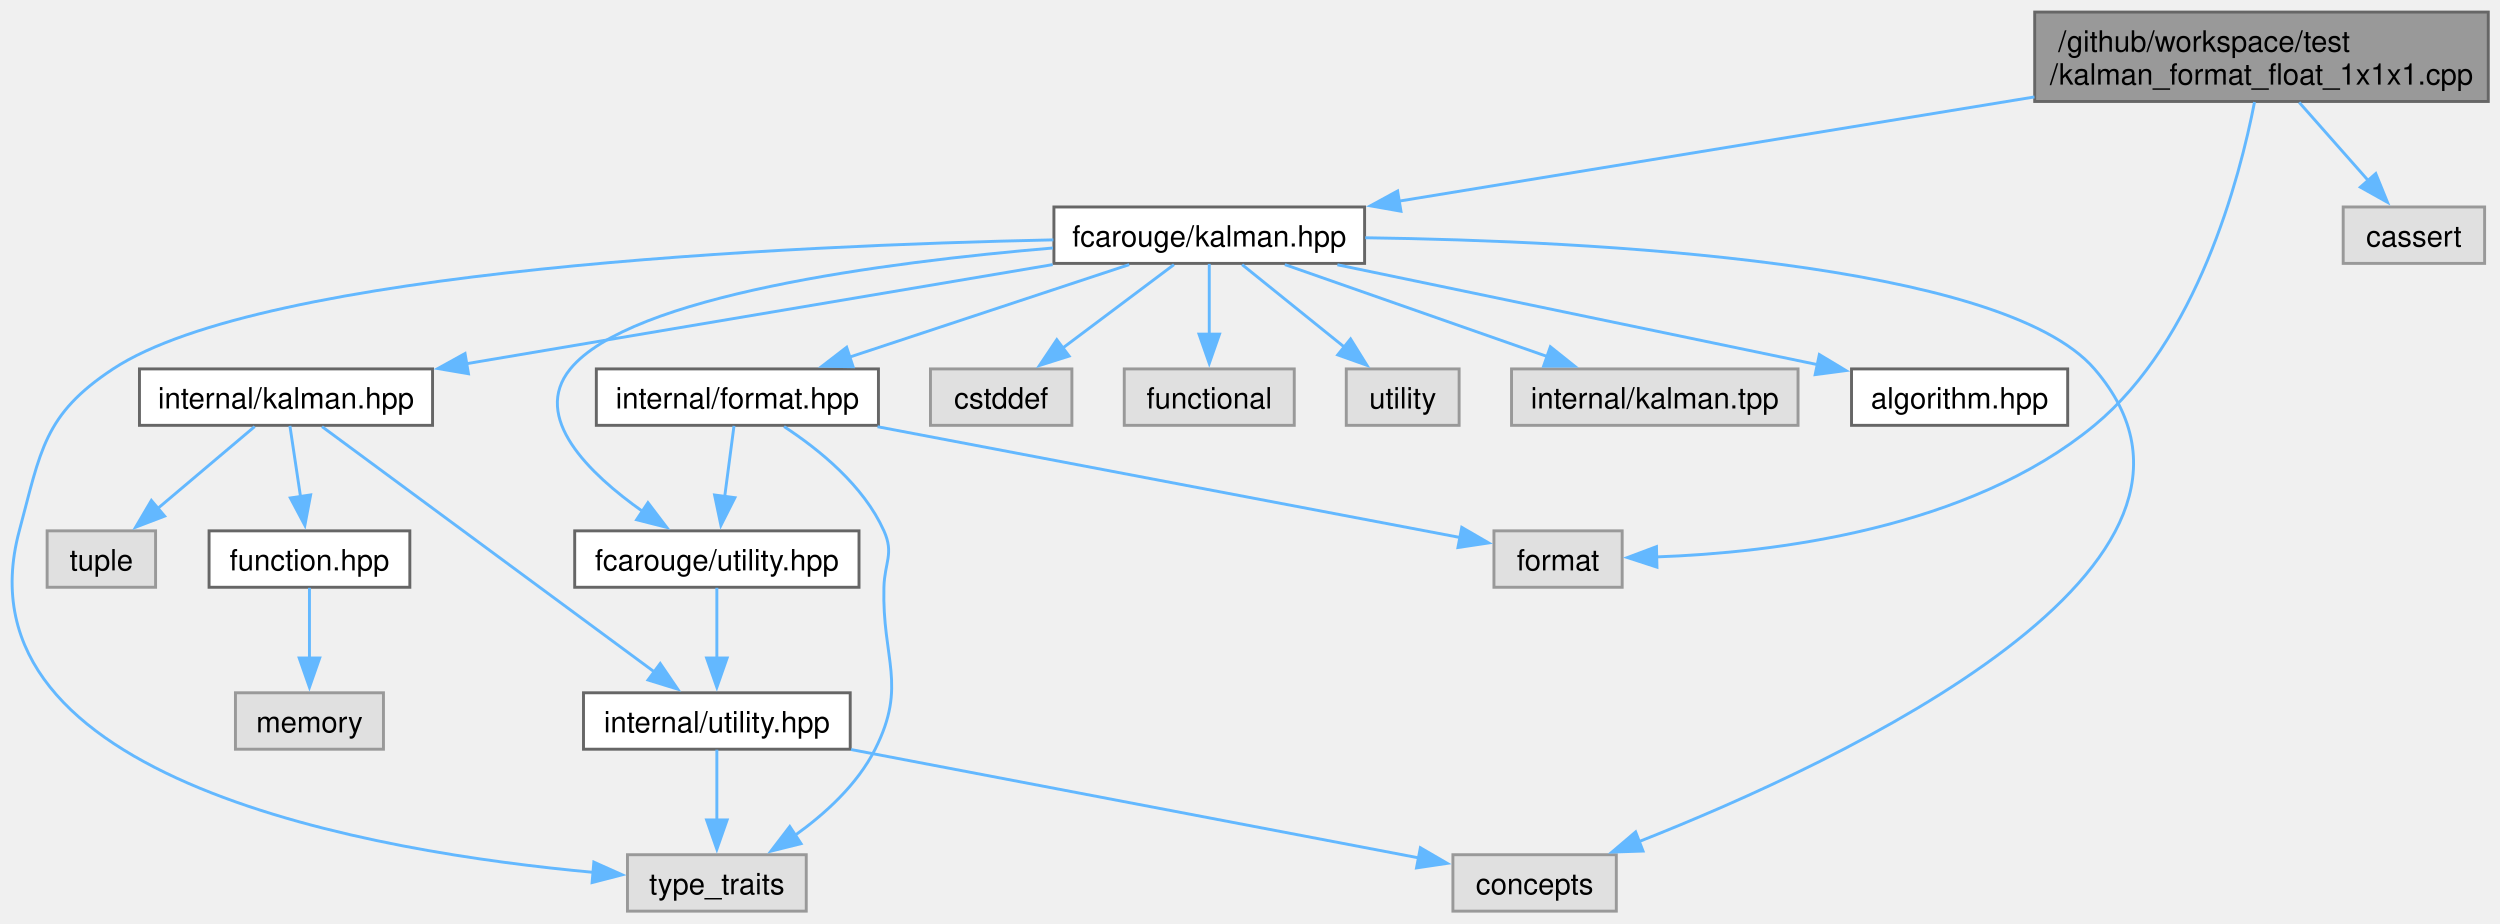
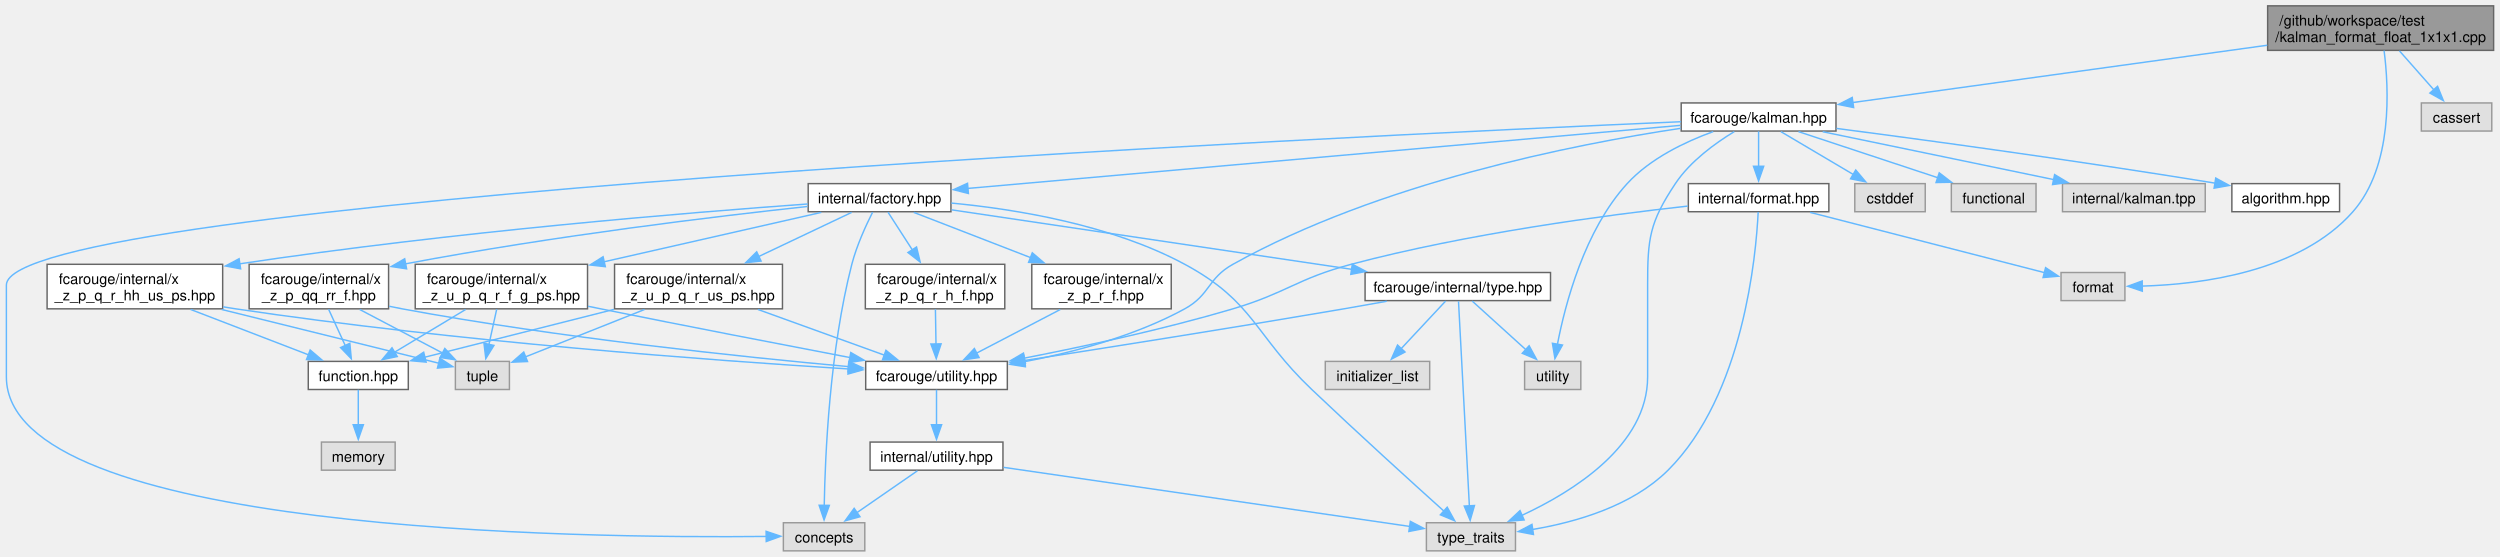
- <svg xmlns="http://www.w3.org/2000/svg" xmlns:xlink="http://www.w3.org/1999/xlink" width="853pt" height="315pt" viewBox="0.00 0.00 852.96 314.75">
-   <g id="graph0" class="graph" transform="scale(1 1) rotate(0) translate(4 310.75)">
+ <svg xmlns="http://www.w3.org/2000/svg" xmlns:xlink="http://www.w3.org/1999/xlink" width="1711pt" height="381pt" viewBox="0.00 0.00 1711.38 381.25">
+   <g id="graph0" class="graph" transform="scale(1 1) rotate(0) translate(4 377.25)">
    <g id="Node000001" class="node">
      <g id="a_Node000001">
        <a xlink:title=" ">
-           <polygon fill="#999999" stroke="#666666" points="844.96,-306.75 690.21,-306.75 690.21,-276.25 844.96,-276.25 844.96,-306.75" />
-           <text text-anchor="start" x="698.21" y="-293.25" font-family="Helvetica,sans-Serif" font-size="10.00">/github/workspace/test</text>
-           <text text-anchor="middle" x="767.58" y="-282" font-family="Helvetica,sans-Serif" font-size="10.00">/kalman_format_float_1x1x1.cpp</text>
+           <polygon fill="#999999" stroke="#666666" points="1703.38,-373.25 1548.62,-373.25 1548.62,-342.75 1703.38,-342.75 1703.38,-373.25" />
+           <text text-anchor="start" x="1556.62" y="-359.75" font-family="Helvetica,sans-Serif" font-size="10.00">/github/workspace/test</text>
+           <text text-anchor="middle" x="1626" y="-348.5" font-family="Helvetica,sans-Serif" font-size="10.00">/kalman_format_float_1x1x1.cpp</text>
        </a>
      </g>
    </g>
    <g id="Node000002" class="node">
      <g id="a_Node000002">
        <a xlink:href="kalman_8hpp.xhtml" target="_top" xlink:title="The Kalman filter class and library top-level header.">
-           <polygon fill="white" stroke="#666666" points="461.58,-240.25 355.58,-240.25 355.58,-221 461.58,-221 461.58,-240.25" />
-           <text text-anchor="middle" x="408.58" y="-226.75" font-family="Helvetica,sans-Serif" font-size="10.00">fcarouge/kalman.hpp</text>
+           <polygon fill="white" stroke="#666666" points="1253,-306.75 1147,-306.75 1147,-287.5 1253,-287.5 1253,-306.75" />
+           <text text-anchor="middle" x="1200" y="-293.25" font-family="Helvetica,sans-Serif" font-size="10.00">fcarouge/kalman.hpp</text>
        </a>
      </g>
    </g>
    <g id="edge1_Node000001_Node000002" class="edge">
      <g id="a_edge1_Node000001_Node000002">
        <a xlink:title=" ">
-           <path fill="none" stroke="#63b8ff" d="M690.13,-277.8C625.32,-267.17 533.93,-252.18 473.05,-242.2" />
-           <polygon fill="#63b8ff" stroke="#63b8ff" points="473.98,-238.8 463.54,-240.64 472.84,-245.71 473.98,-238.8" />
-         </a>
-       </g>
-     </g>
-     <g id="Node000009" class="node">
-       <g id="a_Node000009">
-         <a xlink:title=" ">
-           <polygon fill="#e0e0e0" stroke="#999999" points="549.46,-129.75 505.71,-129.75 505.71,-110.5 549.46,-110.5 549.46,-129.75" />
-           <text text-anchor="middle" x="527.58" y="-116.25" font-family="Helvetica,sans-Serif" font-size="10.00">format</text>
-         </a>
-       </g>
-     </g>
-     <g id="edge23_Node000001_Node000009" class="edge">
-       <g id="a_edge23_Node000001_Node000009">
-         <a xlink:title=" ">
-           <path fill="none" stroke="#63b8ff" d="M765.21,-276.06C760.12,-249.91 745.64,-194.72 710.58,-165.75 667.75,-130.35 601.16,-122.28 561.21,-120.86" />
-           <polygon fill="#63b8ff" stroke="#63b8ff" points="561.32,-117.36 551.24,-120.64 561.16,-124.36 561.32,-117.36" />
-         </a>
-       </g>
-     </g>
-     <g id="Node000018" class="node">
-       <g id="a_Node000018">
-         <a xlink:title=" ">
-           <polygon fill="#e0e0e0" stroke="#999999" points="843.71,-240.25 795.46,-240.25 795.46,-221 843.71,-221 843.71,-240.25" />
-           <text text-anchor="middle" x="819.58" y="-226.75" font-family="Helvetica,sans-Serif" font-size="10.00">cassert</text>
-         </a>
-       </g>
-     </g>
-     <g id="edge22_Node000001_Node000018" class="edge">
-       <g id="a_edge22_Node000001_Node000018">
-         <a xlink:title=" ">
-           <path fill="none" stroke="#63b8ff" d="M780.44,-275.95C787.59,-267.84 796.55,-257.7 804.09,-249.16" />
-           <polygon fill="#63b8ff" stroke="#63b8ff" points="806.57,-251.65 810.57,-241.84 801.32,-247.01 806.57,-251.65" />
+           <path fill="none" stroke="#63b8ff" d="M1548.36,-346.27C1466.98,-335.02 1340.6,-317.56 1264.51,-307.04" />
+           <polygon fill="#63b8ff" stroke="#63b8ff" points="1265.09,-303.59 1254.7,-305.69 1264.13,-310.52 1265.09,-303.59" />
+         </a>
+       </g>
+     </g>
+     <g id="Node000022" class="node">
+       <g id="a_Node000022">
+         <a xlink:title=" ">
+           <polygon fill="#e0e0e0" stroke="#999999" points="1450.88,-190.62 1407.12,-190.62 1407.12,-171.38 1450.88,-171.38 1450.88,-190.62" />
+           <text text-anchor="middle" x="1429" y="-177.12" font-family="Helvetica,sans-Serif" font-size="10.00">format</text>
+         </a>
+       </g>
+     </g>
+     <g id="edge47_Node000001_Node000022" class="edge">
+       <g id="a_edge47_Node000001_Node000022">
+         <a xlink:title=" ">
+           <path fill="none" stroke="#63b8ff" d="M1628.36,-342.62C1631.67,-317.06 1634.55,-263.45 1607,-232.25 1570.61,-191.05 1503.29,-182.48 1462.68,-181.32" />
+           <polygon fill="#63b8ff" stroke="#63b8ff" points="1462.8,-177.83 1452.76,-181.2 1462.71,-184.83 1462.8,-177.83" />
+         </a>
+       </g>
+     </g>
+     <g id="Node000026" class="node">
+       <g id="a_Node000026">
+         <a xlink:title=" ">
+           <polygon fill="#e0e0e0" stroke="#999999" points="1702.12,-306.75 1653.88,-306.75 1653.88,-287.5 1702.12,-287.5 1702.12,-306.75" />
+           <text text-anchor="middle" x="1678" y="-293.25" font-family="Helvetica,sans-Serif" font-size="10.00">cassert</text>
+         </a>
+       </g>
+     </g>
+     <g id="edge46_Node000001_Node000026" class="edge">
+       <g id="a_edge46_Node000001_Node000026">
+         <a xlink:title=" ">
+           <path fill="none" stroke="#63b8ff" d="M1638.85,-342.45C1646.01,-334.34 1654.97,-324.2 1662.51,-315.66" />
+           <polygon fill="#63b8ff" stroke="#63b8ff" points="1664.99,-318.15 1668.98,-308.34 1659.74,-313.51 1664.99,-318.15" />
        </a>
      </g>
    </g>
    <g id="Node000003" class="node">
      <g id="a_Node000003">
        <a xlink:href="algorithm_8hpp.xhtml" target="_top" xlink:title="The collection of Kalman algorithms.">
-           <polygon fill="white" stroke="#666666" points="701.46,-185 627.71,-185 627.71,-165.75 701.46,-165.75 701.46,-185" />
-           <text text-anchor="middle" x="664.58" y="-171.5" font-family="Helvetica,sans-Serif" font-size="10.00">algorithm.hpp</text>
+           <polygon fill="white" stroke="#666666" points="1597.88,-251.5 1524.12,-251.5 1524.12,-232.25 1597.88,-232.25 1597.88,-251.5" />
+           <text text-anchor="middle" x="1561" y="-238" font-family="Helvetica,sans-Serif" font-size="10.00">algorithm.hpp</text>
        </a>
      </g>
    </g>
    <g id="edge2_Node000002_Node000003" class="edge">
      <g id="a_edge2_Node000002_Node000003">
        <a xlink:title=" ">
-           <path fill="none" stroke="#63b8ff" d="M452.3,-220.53C497.82,-211.06 568.93,-196.27 616.13,-186.45" />
-           <polygon fill="#63b8ff" stroke="#63b8ff" points="616.73,-189.9 625.81,-184.44 615.3,-183.05 616.73,-189.9" />
+           <path fill="none" stroke="#63b8ff" d="M1253.34,-289.31C1313.75,-281.42 1415.4,-267.65 1512.65,-251.82" />
+           <polygon fill="#63b8ff" stroke="#63b8ff" points="1513.07,-255.3 1522.37,-250.23 1511.94,-248.39 1513.07,-255.3" />
        </a>
      </g>
    </g>
    <g id="Node000004" class="node">
      <g id="a_Node000004">
-         <a xlink:href="format_8hpp.xhtml" target="_top" xlink:title=" ">
-           <polygon fill="white" stroke="#666666" points="295.71,-185 199.46,-185 199.46,-165.75 295.71,-165.75 295.71,-185" />
-           <text text-anchor="middle" x="247.58" y="-171.5" font-family="Helvetica,sans-Serif" font-size="10.00">internal/format.hpp</text>
+         <a xlink:href="factory_8hpp.xhtml" target="_top" xlink:title=" ">
+           <polygon fill="white" stroke="#666666" points="646.88,-251.5 549.12,-251.5 549.12,-232.25 646.88,-232.25 646.88,-251.5" />
+           <text text-anchor="middle" x="598" y="-238" font-family="Helvetica,sans-Serif" font-size="10.00">internal/factory.hpp</text>
        </a>
      </g>
    </g>
    <g id="edge3_Node000002_Node000004" class="edge">
      <g id="a_edge3_Node000002_Node000004">
        <a xlink:title=" ">
-           <path fill="none" stroke="#63b8ff" d="M381.27,-220.59C355.02,-211.91 315.11,-198.71 285.73,-188.99" />
-           <polygon fill="#63b8ff" stroke="#63b8ff" points="287.06,-185.74 276.47,-185.93 284.86,-192.39 287.06,-185.74" />
+           <path fill="none" stroke="#63b8ff" d="M1146.58,-291.4C1034.63,-281.5 776.07,-258.63 658.35,-248.21" />
+           <polygon fill="#63b8ff" stroke="#63b8ff" points="658.84,-244.74 648.57,-247.35 658.23,-251.72 658.84,-244.74" />
+         </a>
+       </g>
+     </g>
+     <g id="Node000006" class="node">
+       <g id="a_Node000006">
+         <a xlink:href="utility_8hpp.xhtml" target="_top" xlink:title="The collection of utilities supporting the library.">
+           <polygon fill="white" stroke="#666666" points="685.5,-129.75 588.5,-129.75 588.5,-110.5 685.5,-110.5 685.5,-129.75" />
+           <text text-anchor="middle" x="637" y="-116.25" font-family="Helvetica,sans-Serif" font-size="10.00">fcarouge/utility.hpp</text>
+         </a>
+       </g>
+     </g>
+     <g id="edge39_Node000002_Node000006" class="edge">
+       <g id="a_edge39_Node000002_Node000006">
+         <a xlink:title=" ">
+           <path fill="none" stroke="#63b8ff" d="M1146.65,-289.38C1073.61,-278.41 940.15,-252.05 840,-196.25 822.55,-186.53 824.51,-175.35 807,-165.75 772.98,-147.11 730.83,-135.97 697.01,-129.49" />
+           <polygon fill="#63b8ff" stroke="#63b8ff" points="697.83,-126.08 687.37,-127.74 696.58,-132.97 697.83,-126.08" />
+         </a>
+       </g>
+     </g>
+     <g id="Node000008" class="node">
+       <g id="a_Node000008">
+         <a xlink:title=" ">
+           <polygon fill="#e0e0e0" stroke="#999999" points="587.88,-19.25 532.12,-19.25 532.12,0 587.88,0 587.88,-19.25" />
+           <text text-anchor="middle" x="560" y="-5.75" font-family="Helvetica,sans-Serif" font-size="10.00">concepts</text>
+         </a>
+       </g>
+     </g>
+     <g id="edge40_Node000002_Node000008" class="edge">
+       <g id="a_edge40_Node000002_Node000008">
+         <a xlink:title=" ">
+           <path fill="none" stroke="#63b8ff" d="M1146.89,-293.9C914.65,-283.83 0,-240.47 0,-182 0,-182 0,-182 0,-119.12 0,-12.89 393.34,-8.51 520.71,-9.88" />
+           <polygon fill="#63b8ff" stroke="#63b8ff" points="520.29,-13.38 530.33,-10 520.38,-6.38 520.29,-13.38" />
+         </a>
+       </g>
+     </g>
+     <g id="Node000009" class="node">
+       <g id="a_Node000009">
+         <a xlink:title=" ">
+           <polygon fill="#e0e0e0" stroke="#999999" points="1033.5,-19.25 972.5,-19.25 972.5,0 1033.5,0 1033.5,-19.25" />
+           <text text-anchor="middle" x="1003" y="-5.75" font-family="Helvetica,sans-Serif" font-size="10.00">type_traits</text>
+         </a>
+       </g>
+     </g>
+     <g id="edge43_Node000002_Node000009" class="edge">
+       <g id="a_edge43_Node000002_Node000009">
+         <a xlink:title=" ">
+           <path fill="none" stroke="#63b8ff" d="M1183.36,-287.11C1170.5,-279.32 1153.23,-266.89 1143,-251.5 1125.27,-224.83 1124,-214.02 1124,-182 1124,-182 1124,-182 1124,-119.12 1124,-72.39 1073.34,-40.71 1037.58,-24.16" />
+           <polygon fill="#63b8ff" stroke="#63b8ff" points="1039.43,-21.16 1028.87,-20.32 1036.61,-27.56 1039.43,-21.16" />
+         </a>
+       </g>
+     </g>
+     <g id="Node000011" class="node">
+       <g id="a_Node000011">
+         <a xlink:title=" ">
+           <polygon fill="#e0e0e0" stroke="#999999" points="1078.25,-129.75 1039.75,-129.75 1039.75,-110.5 1078.25,-110.5 1078.25,-129.75" />
+           <text text-anchor="middle" x="1059" y="-116.25" font-family="Helvetica,sans-Serif" font-size="10.00">utility</text>
+         </a>
+       </g>
+     </g>
+     <g id="edge44_Node000002_Node000011" class="edge">
+       <g id="a_edge44_Node000002_Node000011">
+         <a xlink:title=" ">
+           <path fill="none" stroke="#63b8ff" d="M1168.92,-287.12C1149.71,-280.15 1125.79,-268.73 1110,-251.5 1080.81,-219.64 1067.57,-169.16 1062.2,-141.28" />
+           <polygon fill="#63b8ff" stroke="#63b8ff" points="1065.69,-140.95 1060.52,-131.7 1058.8,-142.16 1065.69,-140.95" />
+         </a>
+       </g>
+     </g>
+     <g id="Node000021" class="node">
+       <g id="a_Node000021">
+         <a xlink:href="format_8hpp.xhtml" target="_top" xlink:title=" ">
+           <polygon fill="white" stroke="#666666" points="1248.12,-251.5 1151.88,-251.5 1151.88,-232.25 1248.12,-232.25 1248.12,-251.5" />
+           <text text-anchor="middle" x="1200" y="-238" font-family="Helvetica,sans-Serif" font-size="10.00">internal/format.hpp</text>
+         </a>
+       </g>
+     </g>
+     <g id="edge35_Node000002_Node000021" class="edge">
+       <g id="a_edge35_Node000002_Node000021">
+         <a xlink:title=" ">
+           <path fill="none" stroke="#63b8ff" d="M1200,-287.33C1200,-280.82 1200,-271.67 1200,-263.37" />
+           <polygon fill="#63b8ff" stroke="#63b8ff" points="1203.5,-263.37 1200,-253.37 1196.5,-263.37 1203.5,-263.37" />
+         </a>
+       </g>
+     </g>
+     <g id="Node000023" class="node">
+       <g id="a_Node000023">
+         <a xlink:title=" ">
+           <polygon fill="#e0e0e0" stroke="#999999" points="1314.12,-251.5 1265.88,-251.5 1265.88,-232.25 1314.12,-232.25 1314.12,-251.5" />
+           <text text-anchor="middle" x="1290" y="-238" font-family="Helvetica,sans-Serif" font-size="10.00">cstddef</text>
+         </a>
+       </g>
+     </g>
+     <g id="edge41_Node000002_Node000023" class="edge">
+       <g id="a_edge41_Node000002_Node000023">
+         <a xlink:title=" ">
+           <path fill="none" stroke="#63b8ff" d="M1215.27,-287.09C1228.84,-279.06 1248.95,-267.16 1264.9,-257.73" />
+           <polygon fill="#63b8ff" stroke="#63b8ff" points="1266.53,-260.83 1273.36,-252.72 1262.97,-254.8 1266.53,-260.83" />
+         </a>
+       </g>
+     </g>
+     <g id="Node000024" class="node">
+       <g id="a_Node000024">
+         <a xlink:title=" ">
+           <polygon fill="#e0e0e0" stroke="#999999" points="1390,-251.5 1332,-251.5 1332,-232.25 1390,-232.25 1390,-251.5" />
+           <text text-anchor="middle" x="1361" y="-238" font-family="Helvetica,sans-Serif" font-size="10.00">functional</text>
+         </a>
+       </g>
+     </g>
+     <g id="edge42_Node000002_Node000024" class="edge">
+       <g id="a_edge42_Node000002_Node000024">
+         <a xlink:title=" ">
+           <path fill="none" stroke="#63b8ff" d="M1227.31,-287.09C1253.56,-278.41 1293.48,-265.21 1322.86,-255.49" />
+           <polygon fill="#63b8ff" stroke="#63b8ff" points="1323.72,-258.89 1332.12,-252.43 1321.52,-252.24 1323.72,-258.89" />
+         </a>
+       </g>
+     </g>
+     <g id="Node000025" class="node">
+       <g id="a_Node000025">
+         <a xlink:title=" ">
+           <polygon fill="#e0e0e0" stroke="#999999" points="1505.88,-251.5 1408.12,-251.5 1408.12,-232.25 1505.88,-232.25 1505.88,-251.5" />
+           <text text-anchor="middle" x="1457" y="-238" font-family="Helvetica,sans-Serif" font-size="10.00">internal/kalman.tpp</text>
+         </a>
+       </g>
+     </g>
+     <g id="edge45_Node000002_Node000025" class="edge">
+       <g id="a_edge45_Node000002_Node000025">
+         <a xlink:title=" ">
+           <path fill="none" stroke="#63b8ff" d="M1243.89,-287.03C1287.59,-277.98 1354.81,-264.05 1402.04,-254.26" />
+           <polygon fill="#63b8ff" stroke="#63b8ff" points="1402.73,-257.69 1411.81,-252.24 1401.31,-250.84 1402.73,-257.69" />
        </a>
      </g>
    </g>
    <g id="Node000005" class="node">
      <g id="a_Node000005">
-         <a xlink:href="utility_8hpp.xhtml" target="_top" xlink:title="The collection of utilities supporting the library.">
-           <polygon fill="white" stroke="#666666" points="289.08,-129.75 192.08,-129.75 192.08,-110.5 289.08,-110.5 289.08,-129.75" />
-           <text text-anchor="middle" x="240.58" y="-116.25" font-family="Helvetica,sans-Serif" font-size="10.00">fcarouge/utility.hpp</text>
-         </a>
-       </g>
-     </g>
-     <g id="edge15_Node000002_Node000005" class="edge">
-       <g id="a_edge15_Node000002_Node000005">
-         <a xlink:title=" ">
-           <path fill="none" stroke="#63b8ff" d="M355.25,-226.26C297.54,-221.37 210.98,-209.99 190.58,-185 177.16,-168.55 196.88,-149.33 215.36,-136.3" />
-           <polygon fill="#63b8ff" stroke="#63b8ff" points="217.07,-139.37 223.47,-130.94 213.2,-133.54 217.07,-139.37" />
+         <a xlink:href="type_8hpp.xhtml" target="_top" xlink:title=" ">
+           <polygon fill="white" stroke="#666666" points="1057.5,-190.62 930.5,-190.62 930.5,-171.38 1057.5,-171.38 1057.5,-190.62" />
+           <text text-anchor="middle" x="994" y="-177.12" font-family="Helvetica,sans-Serif" font-size="10.00">fcarouge/internal/type.hpp</text>
+         </a>
+       </g>
+     </g>
+     <g id="edge4_Node000004_Node000005" class="edge">
+       <g id="a_edge4_Node000004_Node000005">
+         <a xlink:title=" ">
+           <path fill="none" stroke="#63b8ff" d="M647.35,-233.54C716.36,-223.28 842.15,-204.58 921.72,-192.75" />
+           <polygon fill="#63b8ff" stroke="#63b8ff" points="921.76,-196.28 931.14,-191.35 920.73,-189.35 921.76,-196.28" />
+         </a>
+       </g>
+     </g>
+     <g id="edge33_Node000004_Node000008" class="edge">
+       <g id="a_edge33_Node000004_Node000008">
+         <a xlink:title=" ">
+           <path fill="none" stroke="#63b8ff" d="M593.24,-231.93C588.78,-223.11 582.32,-209.13 579,-196.25 563.87,-137.56 560.71,-65.51 560.1,-30.97" />
+           <polygon fill="#63b8ff" stroke="#63b8ff" points="563.6,-31.15 559.99,-21.19 556.6,-31.23 563.6,-31.15" />
+         </a>
+       </g>
+     </g>
+     <g id="edge34_Node000004_Node000009" class="edge">
+       <g id="a_edge34_Node000004_Node000009">
+         <a xlink:title=" ">
+           <path fill="none" stroke="#63b8ff" d="M647.14,-238.18C691.29,-234 756.7,-223.36 807,-196.25 854.79,-170.5 854.65,-147.9 894,-110.5 925.42,-80.64 962.82,-46.71 984.64,-27.08" />
+           <polygon fill="#63b8ff" stroke="#63b8ff" points="986.74,-29.89 991.84,-20.61 982.06,-24.68 986.74,-29.89" />
+         </a>
+       </g>
+     </g>
+     <g id="Node000012" class="node">
+       <g id="a_Node000012">
+         <a xlink:href="x__z__p__q__r__h__f_8hpp.xhtml" target="_top" xlink:title=" ">
+           <polygon fill="white" stroke="#666666" points="683.75,-196.25 588.25,-196.25 588.25,-165.75 683.75,-165.75 683.75,-196.25" />
+           <text text-anchor="start" x="596.25" y="-182.75" font-family="Helvetica,sans-Serif" font-size="10.00">fcarouge/internal/x</text>
+           <text text-anchor="middle" x="636" y="-171.5" font-family="Helvetica,sans-Serif" font-size="10.00">_z_p_q_r_h_f.hpp</text>
+         </a>
+       </g>
+     </g>
+     <g id="edge12_Node000004_Node000012" class="edge">
+       <g id="a_edge12_Node000004_Node000012">
+         <a xlink:title=" ">
+           <path fill="none" stroke="#63b8ff" d="M603.77,-231.93C608.22,-225.04 614.6,-215.16 620.51,-206" />
+           <polygon fill="#63b8ff" stroke="#63b8ff" points="623.32,-208.1 625.8,-197.8 617.44,-204.31 623.32,-208.1" />
+         </a>
+       </g>
+     </g>
+     <g id="Node000013" class="node">
+       <g id="a_Node000013">
+         <a xlink:href="x__z__p__q__r__hh__us__ps_8hpp.xhtml" target="_top" xlink:title=" ">
+           <polygon fill="white" stroke="#666666" points="148.12,-196.25 27.88,-196.25 27.88,-165.75 148.12,-165.75 148.12,-196.25" />
+           <text text-anchor="start" x="35.88" y="-182.75" font-family="Helvetica,sans-Serif" font-size="10.00">fcarouge/internal/x</text>
+           <text text-anchor="middle" x="88" y="-171.5" font-family="Helvetica,sans-Serif" font-size="10.00">_z_p_q_r_hh_us_ps.hpp</text>
+         </a>
+       </g>
+     </g>
+     <g id="edge14_Node000004_Node000013" class="edge">
+       <g id="a_edge14_Node000004_Node000013">
+         <a xlink:title=" ">
+           <path fill="none" stroke="#63b8ff" d="M548.85,-237.56C469.17,-231.82 306.66,-218.62 159.53,-196.54" />
+           <polygon fill="#63b8ff" stroke="#63b8ff" points="160.43,-193.14 150.01,-195.09 159.38,-200.06 160.43,-193.14" />
+         </a>
+       </g>
+     </g>
+     <g id="Node000017" class="node">
+       <g id="a_Node000017">
+         <a xlink:href="x__z__p__qq__rr__f_8hpp.xhtml" target="_top" xlink:title=" ">
+           <polygon fill="white" stroke="#666666" points="261.75,-196.25 166.25,-196.25 166.25,-165.75 261.75,-165.75 261.75,-196.25" />
+           <text text-anchor="start" x="174.25" y="-182.75" font-family="Helvetica,sans-Serif" font-size="10.00">fcarouge/internal/x</text>
+           <text text-anchor="middle" x="214" y="-171.5" font-family="Helvetica,sans-Serif" font-size="10.00">_z_p_qq_rr_f.hpp</text>
+         </a>
+       </g>
+     </g>
+     <g id="edge19_Node000004_Node000017" class="edge">
+       <g id="a_edge19_Node000004_Node000017">
+         <a xlink:title=" ">
+           <path fill="none" stroke="#63b8ff" d="M548.7,-235.85C486.71,-229.15 376.83,-216.04 273.4,-196.58" />
+           <polygon fill="#63b8ff" stroke="#63b8ff" points="274.09,-193.14 263.61,-194.71 272.77,-200.02 274.09,-193.14" />
+         </a>
+       </g>
+     </g>
+     <g id="Node000018" class="node">
+       <g id="a_Node000018">
+         <a xlink:href="x__z__p__r__f_8hpp.xhtml" target="_top" xlink:title=" ">
+           <polygon fill="white" stroke="#666666" points="797.75,-196.25 702.25,-196.25 702.25,-165.75 797.75,-165.75 797.75,-196.25" />
+           <text text-anchor="start" x="710.25" y="-182.75" font-family="Helvetica,sans-Serif" font-size="10.00">fcarouge/internal/x</text>
+           <text text-anchor="middle" x="750" y="-171.5" font-family="Helvetica,sans-Serif" font-size="10.00">_z_p_r_f.hpp</text>
+         </a>
+       </g>
+     </g>
+     <g id="edge23_Node000004_Node000018" class="edge">
+       <g id="a_edge23_Node000004_Node000018">
+         <a xlink:title=" ">
+           <path fill="none" stroke="#63b8ff" d="M621.42,-231.8C642.64,-223.58 674.6,-211.2 701.35,-200.85" />
+           <polygon fill="#63b8ff" stroke="#63b8ff" points="702.59,-204.12 710.65,-197.24 700.06,-197.59 702.59,-204.12" />
+         </a>
+       </g>
+     </g>
+     <g id="Node000019" class="node">
+       <g id="a_Node000019">
+         <a xlink:href="x__z__u__p__q__r__f__g__ps_8hpp.xhtml" target="_top" xlink:title=" ">
+           <polygon fill="white" stroke="#666666" points="398,-196.25 280,-196.25 280,-165.75 398,-165.75 398,-196.25" />
+           <text text-anchor="start" x="288" y="-182.75" font-family="Helvetica,sans-Serif" font-size="10.00">fcarouge/internal/x</text>
+           <text text-anchor="middle" x="339" y="-171.5" font-family="Helvetica,sans-Serif" font-size="10.00">_z_u_p_q_r_f_g_ps.hpp</text>
+         </a>
+       </g>
+     </g>
+     <g id="edge25_Node000004_Node000019" class="edge">
+       <g id="a_edge25_Node000004_Node000019">
+         <a xlink:title=" ">
+           <path fill="none" stroke="#63b8ff" d="M558.1,-231.8C518.56,-222.82 457.16,-208.86 409.4,-198" />
+           <polygon fill="#63b8ff" stroke="#63b8ff" points="410.2,-194.6 399.68,-195.79 408.65,-201.42 410.2,-194.6" />
+         </a>
+       </g>
+     </g>
+     <g id="Node000020" class="node">
+       <g id="a_Node000020">
+         <a xlink:href="x__z__u__p__q__r__us__ps_8hpp.xhtml" target="_top" xlink:title=" ">
+           <polygon fill="white" stroke="#666666" points="531.5,-196.25 416.5,-196.25 416.5,-165.75 531.5,-165.75 531.5,-196.25" />
+           <text text-anchor="start" x="424.5" y="-182.75" font-family="Helvetica,sans-Serif" font-size="10.00">fcarouge/internal/x</text>
+           <text text-anchor="middle" x="474" y="-171.5" font-family="Helvetica,sans-Serif" font-size="10.00">_z_u_p_q_r_us_ps.hpp</text>
+         </a>
+       </g>
+     </g>
+     <g id="edge29_Node000004_Node000020" class="edge">
+       <g id="a_edge29_Node000004_Node000020">
+         <a xlink:title=" ">
+           <path fill="none" stroke="#63b8ff" d="M578.9,-231.8C561.97,-223.77 536.66,-211.75 515.15,-201.54" />
+           <polygon fill="#63b8ff" stroke="#63b8ff" points="516.85,-198.47 506.32,-197.34 513.85,-204.79 516.85,-198.47" />
+         </a>
+       </g>
+     </g>
+     <g id="edge5_Node000005_Node000006" class="edge">
+       <g id="a_edge5_Node000005_Node000006">
+         <a xlink:title=" ">
+           <path fill="none" stroke="#63b8ff" d="M945.35,-170.94C935.63,-169.18 925.5,-167.38 916,-165.75 840.69,-152.85 753.73,-139.13 697.18,-130.36" />
+           <polygon fill="#63b8ff" stroke="#63b8ff" points="697.85,-126.92 687.44,-128.85 696.78,-133.84 697.85,-126.92" />
+         </a>
+       </g>
+     </g>
+     <g id="edge10_Node000005_Node000009" class="edge">
+       <g id="a_edge10_Node000005_Node000009">
+         <a xlink:title=" ">
+           <path fill="none" stroke="#63b8ff" d="M994.48,-170.89C995.89,-144.46 999.99,-67.29 1001.94,-30.53" />
+           <polygon fill="#63b8ff" stroke="#63b8ff" points="1005.42,-31.05 1002.46,-20.88 998.43,-30.68 1005.42,-31.05" />
+         </a>
+       </g>
+     </g>
+     <g id="Node000010" class="node">
+       <g id="a_Node000010">
+         <a xlink:title=" ">
+           <polygon fill="#e0e0e0" stroke="#999999" points="974.75,-129.75 903.25,-129.75 903.25,-110.5 974.75,-110.5 974.75,-129.75" />
+           <text text-anchor="middle" x="939" y="-116.25" font-family="Helvetica,sans-Serif" font-size="10.00">initializer_list</text>
+         </a>
+       </g>
+     </g>
+     <g id="edge9_Node000005_Node000010" class="edge">
+       <g id="a_edge9_Node000005_Node000010">
+         <a xlink:title=" ">
+           <path fill="none" stroke="#63b8ff" d="M985.65,-171.06C977.57,-162.41 965.12,-149.09 955.11,-138.37" />
+           <polygon fill="#63b8ff" stroke="#63b8ff" points="957.85,-136.18 948.47,-131.26 952.73,-140.95 957.85,-136.18" />
+         </a>
+       </g>
+     </g>
+     <g id="edge11_Node000005_Node000011" class="edge">
+       <g id="a_edge11_Node000005_Node000011">
+         <a xlink:title=" ">
+           <path fill="none" stroke="#63b8ff" d="M1003.87,-171.06C1013.61,-162.24 1028.72,-148.55 1040.66,-137.73" />
+           <polygon fill="#63b8ff" stroke="#63b8ff" points="1042.85,-140.47 1047.91,-131.17 1038.15,-135.29 1042.85,-140.47" />
        </a>
      </g>
    </g>
    <g id="Node000007" class="node">
      <g id="a_Node000007">
-         <a xlink:title=" ">
-           <polygon fill="#e0e0e0" stroke="#999999" points="547.46,-19.25 491.71,-19.25 491.71,0 547.46,0 547.46,-19.25" />
-           <text text-anchor="middle" x="519.58" y="-5.75" font-family="Helvetica,sans-Serif" font-size="10.00">concepts</text>
-         </a>
-       </g>
-     </g>
-     <g id="edge16_Node000002_Node000007" class="edge">
-       <g id="a_edge16_Node000002_Node000007">
-         <a xlink:title=" ">
-           <path fill="none" stroke="#63b8ff" d="M461.8,-229.75C539.73,-228.66 679.07,-221.51 710.58,-185 768.23,-118.21 624.87,-51.22 555.1,-23.69" />
-           <polygon fill="#63b8ff" stroke="#63b8ff" points="556.57,-20.5 545.98,-20.16 554.05,-27.03 556.57,-20.5" />
-         </a>
-       </g>
-     </g>
-     <g id="Node000008" class="node">
-       <g id="a_Node000008">
-         <a xlink:title=" ">
-           <polygon fill="#e0e0e0" stroke="#999999" points="271.08,-19.25 210.08,-19.25 210.08,0 271.08,0 271.08,-19.25" />
-           <text text-anchor="middle" x="240.58" y="-5.75" font-family="Helvetica,sans-Serif" font-size="10.00">type_traits</text>
-         </a>
-       </g>
-     </g>
-     <g id="edge19_Node000002_Node000008" class="edge">
-       <g id="a_edge19_Node000002_Node000008">
-         <a xlink:title=" ">
-           <path fill="none" stroke="#63b8ff" d="M355.39,-229.03C264.98,-227.09 86.13,-218.94 34.58,-185 10.88,-169.39 9.95,-157.15 2.58,-129.75 -20.38,-44.29 124.2,-20.03 198.51,-13.23" />
-           <polygon fill="#63b8ff" stroke="#63b8ff" points="198.61,-16.73 208.28,-12.4 198.02,-9.75 198.61,-16.73" />
-         </a>
-       </g>
-     </g>
-     <g id="Node000010" class="node">
-       <g id="a_Node000010">
-         <a xlink:href="internal_2kalman_8hpp.xhtml" target="_top" xlink:title=" ">
-           <polygon fill="white" stroke="#666666" points="143.58,-185 43.58,-185 43.58,-165.75 143.58,-165.75 143.58,-185" />
-           <text text-anchor="middle" x="93.58" y="-171.5" font-family="Helvetica,sans-Serif" font-size="10.00">internal/kalman.hpp</text>
-         </a>
-       </g>
-     </g>
-     <g id="edge10_Node000002_Node000010" class="edge">
-       <g id="a_edge10_Node000002_Node000010">
-         <a xlink:title=" ">
-           <path fill="none" stroke="#63b8ff" d="M355.15,-220.59C299.77,-211.23 213.34,-196.62 155.14,-186.78" />
-           <polygon fill="#63b8ff" stroke="#63b8ff" points="155.83,-183.35 145.39,-185.13 154.66,-190.25 155.83,-183.35" />
+         <a xlink:href="internal_2utility_8hpp.xhtml" target="_top" xlink:title=" ">
+           <polygon fill="white" stroke="#666666" points="682.5,-74.5 591.5,-74.5 591.5,-55.25 682.5,-55.25 682.5,-74.5" />
+           <text text-anchor="middle" x="637" y="-61" font-family="Helvetica,sans-Serif" font-size="10.00">internal/utility.hpp</text>
+         </a>
+       </g>
+     </g>
+     <g id="edge6_Node000006_Node000007" class="edge">
+       <g id="a_edge6_Node000006_Node000007">
+         <a xlink:title=" ">
+           <path fill="none" stroke="#63b8ff" d="M637,-110.33C637,-103.82 637,-94.67 637,-86.37" />
+           <polygon fill="#63b8ff" stroke="#63b8ff" points="640.5,-86.37 637,-76.37 633.5,-86.37 640.5,-86.37" />
+         </a>
+       </g>
+     </g>
+     <g id="edge7_Node000007_Node000008" class="edge">
+       <g id="a_edge7_Node000007_Node000008">
+         <a xlink:title=" ">
+           <path fill="none" stroke="#63b8ff" d="M623.94,-54.84C612.54,-46.96 595.77,-35.36 582.26,-26.02" />
+           <polygon fill="#63b8ff" stroke="#63b8ff" points="584.59,-23.37 574.37,-20.56 580.6,-29.13 584.59,-23.37" />
+         </a>
+       </g>
+     </g>
+     <g id="edge8_Node000007_Node000009" class="edge">
+       <g id="a_edge8_Node000007_Node000009">
+         <a xlink:title=" ">
+           <path fill="none" stroke="#63b8ff" d="M682.98,-57.18C754.67,-46.75 892,-26.77 961.1,-16.72" />
+           <polygon fill="#63b8ff" stroke="#63b8ff" points="961.5,-20.2 970.89,-15.3 960.49,-13.27 961.5,-20.2" />
+         </a>
+       </g>
+     </g>
+     <g id="edge13_Node000012_Node000006" class="edge">
+       <g id="a_edge13_Node000012_Node000006">
+         <a xlink:title=" ">
+           <path fill="none" stroke="#63b8ff" d="M636.25,-165.45C636.37,-158.21 636.52,-149.34 636.65,-141.44" />
+           <polygon fill="#63b8ff" stroke="#63b8ff" points="640.15,-141.77 636.82,-131.71 633.15,-141.65 640.15,-141.77" />
+         </a>
+       </g>
+     </g>
+     <g id="edge15_Node000013_Node000006" class="edge">
+       <g id="a_edge15_Node000013_Node000006">
+         <a xlink:title=" ">
+           <path fill="none" stroke="#63b8ff" d="M148.51,-167.11C151.38,-166.62 154.22,-166.17 157,-165.75 307.07,-143.35 485.33,-130.29 576.58,-124.58" />
+           <polygon fill="#63b8ff" stroke="#63b8ff" points="576.79,-128.08 586.56,-123.97 576.36,-121.09 576.79,-128.08" />
        </a>
      </g>
    </g>
    <g id="Node000014" class="node">
      <g id="a_Node000014">
-         <a xlink:title=" ">
-           <polygon fill="#e0e0e0" stroke="#999999" points="361.71,-185 313.46,-185 313.46,-165.75 361.71,-165.75 361.71,-185" />
-           <text text-anchor="middle" x="337.58" y="-171.5" font-family="Helvetica,sans-Serif" font-size="10.00">cstddef</text>
-         </a>
-       </g>
-     </g>
-     <g id="edge17_Node000002_Node000014" class="edge">
-       <g id="a_edge17_Node000002_Node000014">
-         <a xlink:title=" ">
-           <path fill="none" stroke="#63b8ff" d="M396.54,-220.59C386.18,-212.82 370.98,-201.42 358.62,-192.15" />
-           <polygon fill="#63b8ff" stroke="#63b8ff" points="360.76,-189.38 350.66,-186.18 356.56,-194.98 360.76,-189.38" />
+         <a xlink:href="function_8hpp.xhtml" target="_top" xlink:title=" ">
+           <polygon fill="white" stroke="#666666" points="275.25,-129.75 206.75,-129.75 206.75,-110.5 275.25,-110.5 275.25,-129.75" />
+           <text text-anchor="middle" x="241" y="-116.25" font-family="Helvetica,sans-Serif" font-size="10.00">function.hpp</text>
+         </a>
+       </g>
+     </g>
+     <g id="edge16_Node000013_Node000014" class="edge">
+       <g id="a_edge16_Node000013_Node000014">
+         <a xlink:title=" ">
+           <path fill="none" stroke="#63b8ff" d="M126.21,-165.3C150.97,-155.77 182.93,-143.47 206.84,-134.27" />
+           <polygon fill="#63b8ff" stroke="#63b8ff" points="208.05,-137.56 216.12,-130.7 205.53,-131.02 208.05,-137.56" />
+         </a>
+       </g>
+     </g>
+     <g id="Node000016" class="node">
+       <g id="a_Node000016">
+         <a xlink:title=" ">
+           <polygon fill="#e0e0e0" stroke="#999999" points="344.5,-129.75 307.5,-129.75 307.5,-110.5 344.5,-110.5 344.5,-129.75" />
+           <text text-anchor="middle" x="326" y="-116.25" font-family="Helvetica,sans-Serif" font-size="10.00">tuple</text>
+         </a>
+       </g>
+     </g>
+     <g id="edge18_Node000013_Node000016" class="edge">
+       <g id="a_edge18_Node000013_Node000016">
+         <a xlink:title=" ">
+           <path fill="none" stroke="#63b8ff" d="M147.44,-165.3C194.78,-153.59 259.05,-137.69 296.17,-128.5" />
+           <polygon fill="#63b8ff" stroke="#63b8ff" points="296.88,-131.93 305.75,-126.13 295.2,-125.14 296.88,-131.93" />
        </a>
      </g>
    </g>
    <g id="Node000015" class="node">
      <g id="a_Node000015">
        <a xlink:title=" ">
-           <polygon fill="#e0e0e0" stroke="#999999" points="437.58,-185 379.58,-185 379.58,-165.75 437.58,-165.75 437.58,-185" />
-           <text text-anchor="middle" x="408.58" y="-171.5" font-family="Helvetica,sans-Serif" font-size="10.00">functional</text>
-         </a>
-       </g>
-     </g>
-     <g id="edge18_Node000002_Node000015" class="edge">
-       <g id="a_edge18_Node000002_Node000015">
-         <a xlink:title=" ">
-           <path fill="none" stroke="#63b8ff" d="M408.58,-220.83C408.58,-214.32 408.58,-205.17 408.58,-196.87" />
-           <polygon fill="#63b8ff" stroke="#63b8ff" points="412.08,-196.87 408.58,-186.87 405.08,-196.87 412.08,-196.87" />
-         </a>
-       </g>
-     </g>
-     <g id="Node000016" class="node">
-       <g id="a_Node000016">
-         <a xlink:title=" ">
-           <polygon fill="#e0e0e0" stroke="#999999" points="493.83,-185 455.33,-185 455.33,-165.75 493.83,-165.75 493.83,-185" />
-           <text text-anchor="middle" x="474.58" y="-171.5" font-family="Helvetica,sans-Serif" font-size="10.00">utility</text>
-         </a>
-       </g>
-     </g>
-     <g id="edge20_Node000002_Node000016" class="edge">
-       <g id="a_edge20_Node000002_Node000016">
-         <a xlink:title=" ">
-           <path fill="none" stroke="#63b8ff" d="M419.78,-220.59C429.32,-212.9 443.26,-201.65 454.69,-192.43" />
-           <polygon fill="#63b8ff" stroke="#63b8ff" points="456.79,-195.23 462.38,-186.23 452.4,-189.78 456.79,-195.23" />
-         </a>
-       </g>
-     </g>
-     <g id="Node000017" class="node">
-       <g id="a_Node000017">
-         <a xlink:title=" ">
-           <polygon fill="#e0e0e0" stroke="#999999" points="609.46,-185 511.71,-185 511.71,-165.75 609.46,-165.75 609.46,-185" />
-           <text text-anchor="middle" x="560.58" y="-171.5" font-family="Helvetica,sans-Serif" font-size="10.00">internal/kalman.tpp</text>
-         </a>
-       </g>
-     </g>
-     <g id="edge21_Node000002_Node000017" class="edge">
-       <g id="a_edge21_Node000002_Node000017">
-         <a xlink:title=" ">
-           <path fill="none" stroke="#63b8ff" d="M434.37,-220.59C458.94,-211.99 496.17,-198.94 523.84,-189.25" />
-           <polygon fill="#63b8ff" stroke="#63b8ff" points="524.96,-192.56 533.24,-185.95 522.65,-185.96 524.96,-192.56" />
-         </a>
-       </g>
-     </g>
-     <g id="edge4_Node000004_Node000005" class="edge">
-       <g id="a_edge4_Node000004_Node000005">
-         <a xlink:title=" ">
-           <path fill="none" stroke="#63b8ff" d="M246.43,-165.58C245.56,-158.99 244.34,-149.71 243.24,-141.32" />
-           <polygon fill="#63b8ff" stroke="#63b8ff" points="246.74,-141.07 241.96,-131.61 239.8,-141.98 246.74,-141.07" />
-         </a>
-       </g>
-     </g>
-     <g id="edge9_Node000004_Node000008" class="edge">
-       <g id="a_edge9_Node000004_Node000008">
-         <a xlink:title=" ">
-           <path fill="none" stroke="#63b8ff" d="M263.5,-165.33C275.35,-157.59 290.64,-145.25 297.58,-129.75 301.08,-121.94 297.82,-119.05 297.58,-110.5 296.92,-85.92 305.66,-77.21 294.58,-55.25 288.5,-43.2 277.54,-33.2 267.08,-25.75" />
-           <polygon fill="#63b8ff" stroke="#63b8ff" points="269.3,-23.03 259.02,-20.47 265.46,-28.88 269.3,-23.03" />
-         </a>
-       </g>
-     </g>
-     <g id="edge8_Node000004_Node000009" class="edge">
-       <g id="a_edge8_Node000004_Node000009">
-         <a xlink:title=" ">
-           <path fill="none" stroke="#63b8ff" d="M295.4,-165.28C351.96,-154.52 444.67,-136.89 494.09,-127.49" />
-           <polygon fill="#63b8ff" stroke="#63b8ff" points="494.73,-130.94 503.9,-125.63 493.43,-124.06 494.73,-130.94" />
-         </a>
-       </g>
-     </g>
-     <g id="Node000006" class="node">
-       <g id="a_Node000006">
-         <a xlink:href="internal_2utility_8hpp.xhtml" target="_top" xlink:title=" ">
-           <polygon fill="white" stroke="#666666" points="286.08,-74.5 195.08,-74.5 195.08,-55.25 286.08,-55.25 286.08,-74.5" />
-           <text text-anchor="middle" x="240.58" y="-61" font-family="Helvetica,sans-Serif" font-size="10.00">internal/utility.hpp</text>
-         </a>
-       </g>
-     </g>
-     <g id="edge5_Node000005_Node000006" class="edge">
-       <g id="a_edge5_Node000005_Node000006">
-         <a xlink:title=" ">
-           <path fill="none" stroke="#63b8ff" d="M240.58,-110.33C240.58,-103.82 240.58,-94.67 240.58,-86.37" />
-           <polygon fill="#63b8ff" stroke="#63b8ff" points="244.08,-86.37 240.58,-76.37 237.08,-86.37 244.08,-86.37" />
-         </a>
-       </g>
-     </g>
-     <g id="edge6_Node000006_Node000007" class="edge">
-       <g id="a_edge6_Node000006_Node000007">
-         <a xlink:title=" ">
-           <path fill="none" stroke="#63b8ff" d="M286.34,-55.14C340.27,-44.85 428.98,-27.92 480.05,-18.17" />
-           <polygon fill="#63b8ff" stroke="#63b8ff" points="480.61,-21.63 489.77,-16.31 479.29,-14.75 480.61,-21.63" />
-         </a>
-       </g>
-     </g>
-     <g id="edge7_Node000006_Node000008" class="edge">
-       <g id="a_edge7_Node000006_Node000008">
-         <a xlink:title=" ">
-           <path fill="none" stroke="#63b8ff" d="M240.58,-55.08C240.58,-48.57 240.58,-39.42 240.58,-31.12" />
-           <polygon fill="#63b8ff" stroke="#63b8ff" points="244.08,-31.12 240.58,-21.12 237.08,-31.12 244.08,-31.12" />
-         </a>
-       </g>
-     </g>
-     <g id="edge13_Node000010_Node000006" class="edge">
-       <g id="a_edge13_Node000010_Node000006">
-         <a xlink:title=" ">
-           <path fill="none" stroke="#63b8ff" d="M105.86,-165.31C130.9,-146.84 188.08,-104.63 219.29,-81.59" />
-           <polygon fill="#63b8ff" stroke="#63b8ff" points="221.26,-84.49 227.22,-75.74 217.1,-78.86 221.26,-84.49" />
-         </a>
-       </g>
-     </g>
-     <g id="Node000011" class="node">
-       <g id="a_Node000011">
-         <a xlink:href="function_8hpp.xhtml" target="_top" xlink:title=" ">
-           <polygon fill="white" stroke="#666666" points="135.83,-129.75 67.33,-129.75 67.33,-110.5 135.83,-110.5 135.83,-129.75" />
-           <text text-anchor="middle" x="101.58" y="-116.25" font-family="Helvetica,sans-Serif" font-size="10.00">function.hpp</text>
-         </a>
-       </g>
-     </g>
-     <g id="edge11_Node000010_Node000011" class="edge">
-       <g id="a_edge11_Node000010_Node000011">
-         <a xlink:title=" ">
-           <path fill="none" stroke="#63b8ff" d="M94.91,-165.58C95.9,-158.99 97.29,-149.71 98.55,-141.32" />
-           <polygon fill="#63b8ff" stroke="#63b8ff" points="101.98,-142.01 100.01,-131.61 95.06,-140.97 101.98,-142.01" />
-         </a>
-       </g>
-     </g>
-     <g id="Node000013" class="node">
-       <g id="a_Node000013">
-         <a xlink:title=" ">
-           <polygon fill="#e0e0e0" stroke="#999999" points="49.08,-129.75 12.08,-129.75 12.08,-110.5 49.08,-110.5 49.08,-129.75" />
-           <text text-anchor="middle" x="30.58" y="-116.25" font-family="Helvetica,sans-Serif" font-size="10.00">tuple</text>
-         </a>
-       </g>
-     </g>
-     <g id="edge14_Node000010_Node000013" class="edge">
-       <g id="a_edge14_Node000010_Node000013">
-         <a xlink:title=" ">
-           <path fill="none" stroke="#63b8ff" d="M82.9,-165.34C73.88,-157.72 60.75,-146.62 49.9,-137.45" />
-           <polygon fill="#63b8ff" stroke="#63b8ff" points="52.17,-134.78 42.27,-131 47.65,-140.13 52.17,-134.78" />
-         </a>
-       </g>
-     </g>
-     <g id="Node000012" class="node">
-       <g id="a_Node000012">
-         <a xlink:title=" ">
-           <polygon fill="#e0e0e0" stroke="#999999" points="126.83,-74.5 76.33,-74.5 76.33,-55.25 126.83,-55.25 126.83,-74.5" />
-           <text text-anchor="middle" x="101.58" y="-61" font-family="Helvetica,sans-Serif" font-size="10.00">memory</text>
-         </a>
-       </g>
-     </g>
-     <g id="edge12_Node000011_Node000012" class="edge">
-       <g id="a_edge12_Node000011_Node000012">
-         <a xlink:title=" ">
-           <path fill="none" stroke="#63b8ff" d="M101.58,-110.33C101.58,-103.82 101.58,-94.67 101.58,-86.37" />
-           <polygon fill="#63b8ff" stroke="#63b8ff" points="105.08,-86.37 101.58,-76.37 98.08,-86.37 105.08,-86.37" />
+           <polygon fill="#e0e0e0" stroke="#999999" points="266.25,-74.5 215.75,-74.5 215.75,-55.25 266.25,-55.25 266.25,-74.5" />
+           <text text-anchor="middle" x="241" y="-61" font-family="Helvetica,sans-Serif" font-size="10.00">memory</text>
+         </a>
+       </g>
+     </g>
+     <g id="edge17_Node000014_Node000015" class="edge">
+       <g id="a_edge17_Node000014_Node000015">
+         <a xlink:title=" ">
+           <path fill="none" stroke="#63b8ff" d="M241,-110.33C241,-103.82 241,-94.67 241,-86.37" />
+           <polygon fill="#63b8ff" stroke="#63b8ff" points="244.5,-86.37 241,-76.37 237.5,-86.37 244.5,-86.37" />
+         </a>
+       </g>
+     </g>
+     <g id="edge20_Node000017_Node000006" class="edge">
+       <g id="a_edge20_Node000017_Node000006">
+         <a xlink:title=" ">
+           <path fill="none" stroke="#63b8ff" d="M262.11,-167.53C265.11,-166.89 268.09,-166.29 271,-165.75 377.94,-145.94 504.16,-132.77 576.95,-126.15" />
+           <polygon fill="#63b8ff" stroke="#63b8ff" points="577.01,-129.66 586.65,-125.28 576.38,-122.69 577.01,-129.66" />
+         </a>
+       </g>
+     </g>
+     <g id="edge21_Node000017_Node000014" class="edge">
+       <g id="a_edge21_Node000017_Node000014">
+         <a xlink:title=" ">
+           <path fill="none" stroke="#63b8ff" d="M220.67,-165.45C224.11,-157.95 228.35,-148.7 232.07,-140.6" />
+           <polygon fill="#63b8ff" stroke="#63b8ff" points="235.22,-142.13 236.21,-131.58 228.86,-139.21 235.22,-142.13" />
+         </a>
+       </g>
+     </g>
+     <g id="edge22_Node000017_Node000016" class="edge">
+       <g id="a_edge22_Node000017_Node000016">
+         <a xlink:title=" ">
+           <path fill="none" stroke="#63b8ff" d="M241.97,-165.3C259.36,-156.16 281.6,-144.47 298.83,-135.41" />
+           <polygon fill="#63b8ff" stroke="#63b8ff" points="300.26,-138.61 307.48,-130.86 297,-132.41 300.26,-138.61" />
+         </a>
+       </g>
+     </g>
+     <g id="edge24_Node000018_Node000006" class="edge">
+       <g id="a_edge24_Node000018_Node000006">
+         <a xlink:title=" ">
+           <path fill="none" stroke="#63b8ff" d="M721.78,-165.3C704.24,-156.16 681.8,-144.47 664.41,-135.41" />
+           <polygon fill="#63b8ff" stroke="#63b8ff" points="666.16,-132.37 655.67,-130.85 662.92,-138.58 666.16,-132.37" />
+         </a>
+       </g>
+     </g>
+     <g id="edge26_Node000019_Node000006" class="edge">
+       <g id="a_edge26_Node000019_Node000006">
+         <a xlink:title=" ">
+           <path fill="none" stroke="#63b8ff" d="M398.33,-167.51C401.26,-166.91 404.16,-166.32 407,-165.75 465.01,-154.04 531.38,-141.23 577.87,-132.35" />
+           <polygon fill="#63b8ff" stroke="#63b8ff" points="578.29,-135.83 587.46,-130.52 576.98,-128.95 578.29,-135.83" />
+         </a>
+       </g>
+     </g>
+     <g id="edge27_Node000019_Node000014" class="edge">
+       <g id="a_edge27_Node000019_Node000014">
+         <a xlink:title=" ">
+           <path fill="none" stroke="#63b8ff" d="M314.52,-165.3C299.6,-156.33 280.58,-144.91 265.63,-135.92" />
+           <polygon fill="#63b8ff" stroke="#63b8ff" points="267.7,-133.08 257.33,-130.93 264.1,-139.08 267.7,-133.08" />
+         </a>
+       </g>
+     </g>
+     <g id="edge28_Node000019_Node000016" class="edge">
+       <g id="a_edge28_Node000019_Node000016">
+         <a xlink:title=" ">
+           <path fill="none" stroke="#63b8ff" d="M335.79,-165.45C334.19,-158.21 332.23,-149.34 330.49,-141.44" />
+           <polygon fill="#63b8ff" stroke="#63b8ff" points="333.9,-140.69 328.33,-131.68 327.07,-142.2 333.9,-140.69" />
+         </a>
+       </g>
+     </g>
+     <g id="edge30_Node000020_Node000006" class="edge">
+       <g id="a_edge30_Node000020_Node000006">
+         <a xlink:title=" ">
+           <path fill="none" stroke="#63b8ff" d="M514.71,-165.3C541.32,-155.68 575.76,-143.25 601.3,-134.02" />
+           <polygon fill="#63b8ff" stroke="#63b8ff" points="602.36,-137.36 610.58,-130.67 599.98,-130.77 602.36,-137.36" />
+         </a>
+       </g>
+     </g>
+     <g id="edge31_Node000020_Node000014" class="edge">
+       <g id="a_edge31_Node000020_Node000014">
+         <a xlink:title=" ">
+           <path fill="none" stroke="#63b8ff" d="M416.11,-165.37C376.04,-155.25 323.48,-141.97 286.43,-132.6" />
+           <polygon fill="#63b8ff" stroke="#63b8ff" points="287.48,-129.26 276.93,-130.2 285.77,-136.05 287.48,-129.26" />
+         </a>
+       </g>
+     </g>
+     <g id="edge32_Node000020_Node000016" class="edge">
+       <g id="a_edge32_Node000020_Node000016">
+         <a xlink:title=" ">
+           <path fill="none" stroke="#63b8ff" d="M437.04,-165.3C411.87,-155.28 379.01,-142.21 355.58,-132.89" />
+           <polygon fill="#63b8ff" stroke="#63b8ff" points="356.9,-129.65 346.32,-129.21 354.31,-136.16 356.9,-129.65" />
+         </a>
+       </g>
+     </g>
+     <g id="edge36_Node000021_Node000006" class="edge">
+       <g id="a_edge36_Node000021_Node000006">
+         <a xlink:title=" ">
+           <path fill="none" stroke="#63b8ff" d="M1151.5,-236.12C1095.35,-229.92 1000.42,-217.32 921,-196.25 883.82,-186.38 876.88,-176.69 840,-165.75 792.57,-151.69 737.71,-139.89 696.99,-131.96" />
+           <polygon fill="#63b8ff" stroke="#63b8ff" points="697.87,-128.56 687.38,-130.11 696.54,-135.44 697.87,-128.56" />
+         </a>
+       </g>
+     </g>
+     <g id="edge38_Node000021_Node000009" class="edge">
+       <g id="a_edge38_Node000021_Node000009">
+         <a xlink:title=" ">
+           <path fill="none" stroke="#63b8ff" d="M1199.72,-232.08C1198.3,-202.7 1189.73,-106.82 1138,-55.25 1113.31,-30.63 1074.76,-19.6 1045.17,-14.65" />
+           <polygon fill="#63b8ff" stroke="#63b8ff" points="1045.82,-11.2 1035.41,-13.2 1044.79,-18.13 1045.82,-11.2" />
+         </a>
+       </g>
+     </g>
+     <g id="edge37_Node000021_Node000022" class="edge">
+       <g id="a_edge37_Node000021_Node000022">
+         <a xlink:title=" ">
+           <path fill="none" stroke="#63b8ff" d="M1235.28,-231.8C1279.07,-220.55 1353.17,-201.5 1395.91,-190.51" />
+           <polygon fill="#63b8ff" stroke="#63b8ff" points="1396.55,-193.96 1405.37,-188.08 1394.81,-187.18 1396.55,-193.96" />
        </a>
      </g>
    </g>
  </g>
</svg>
